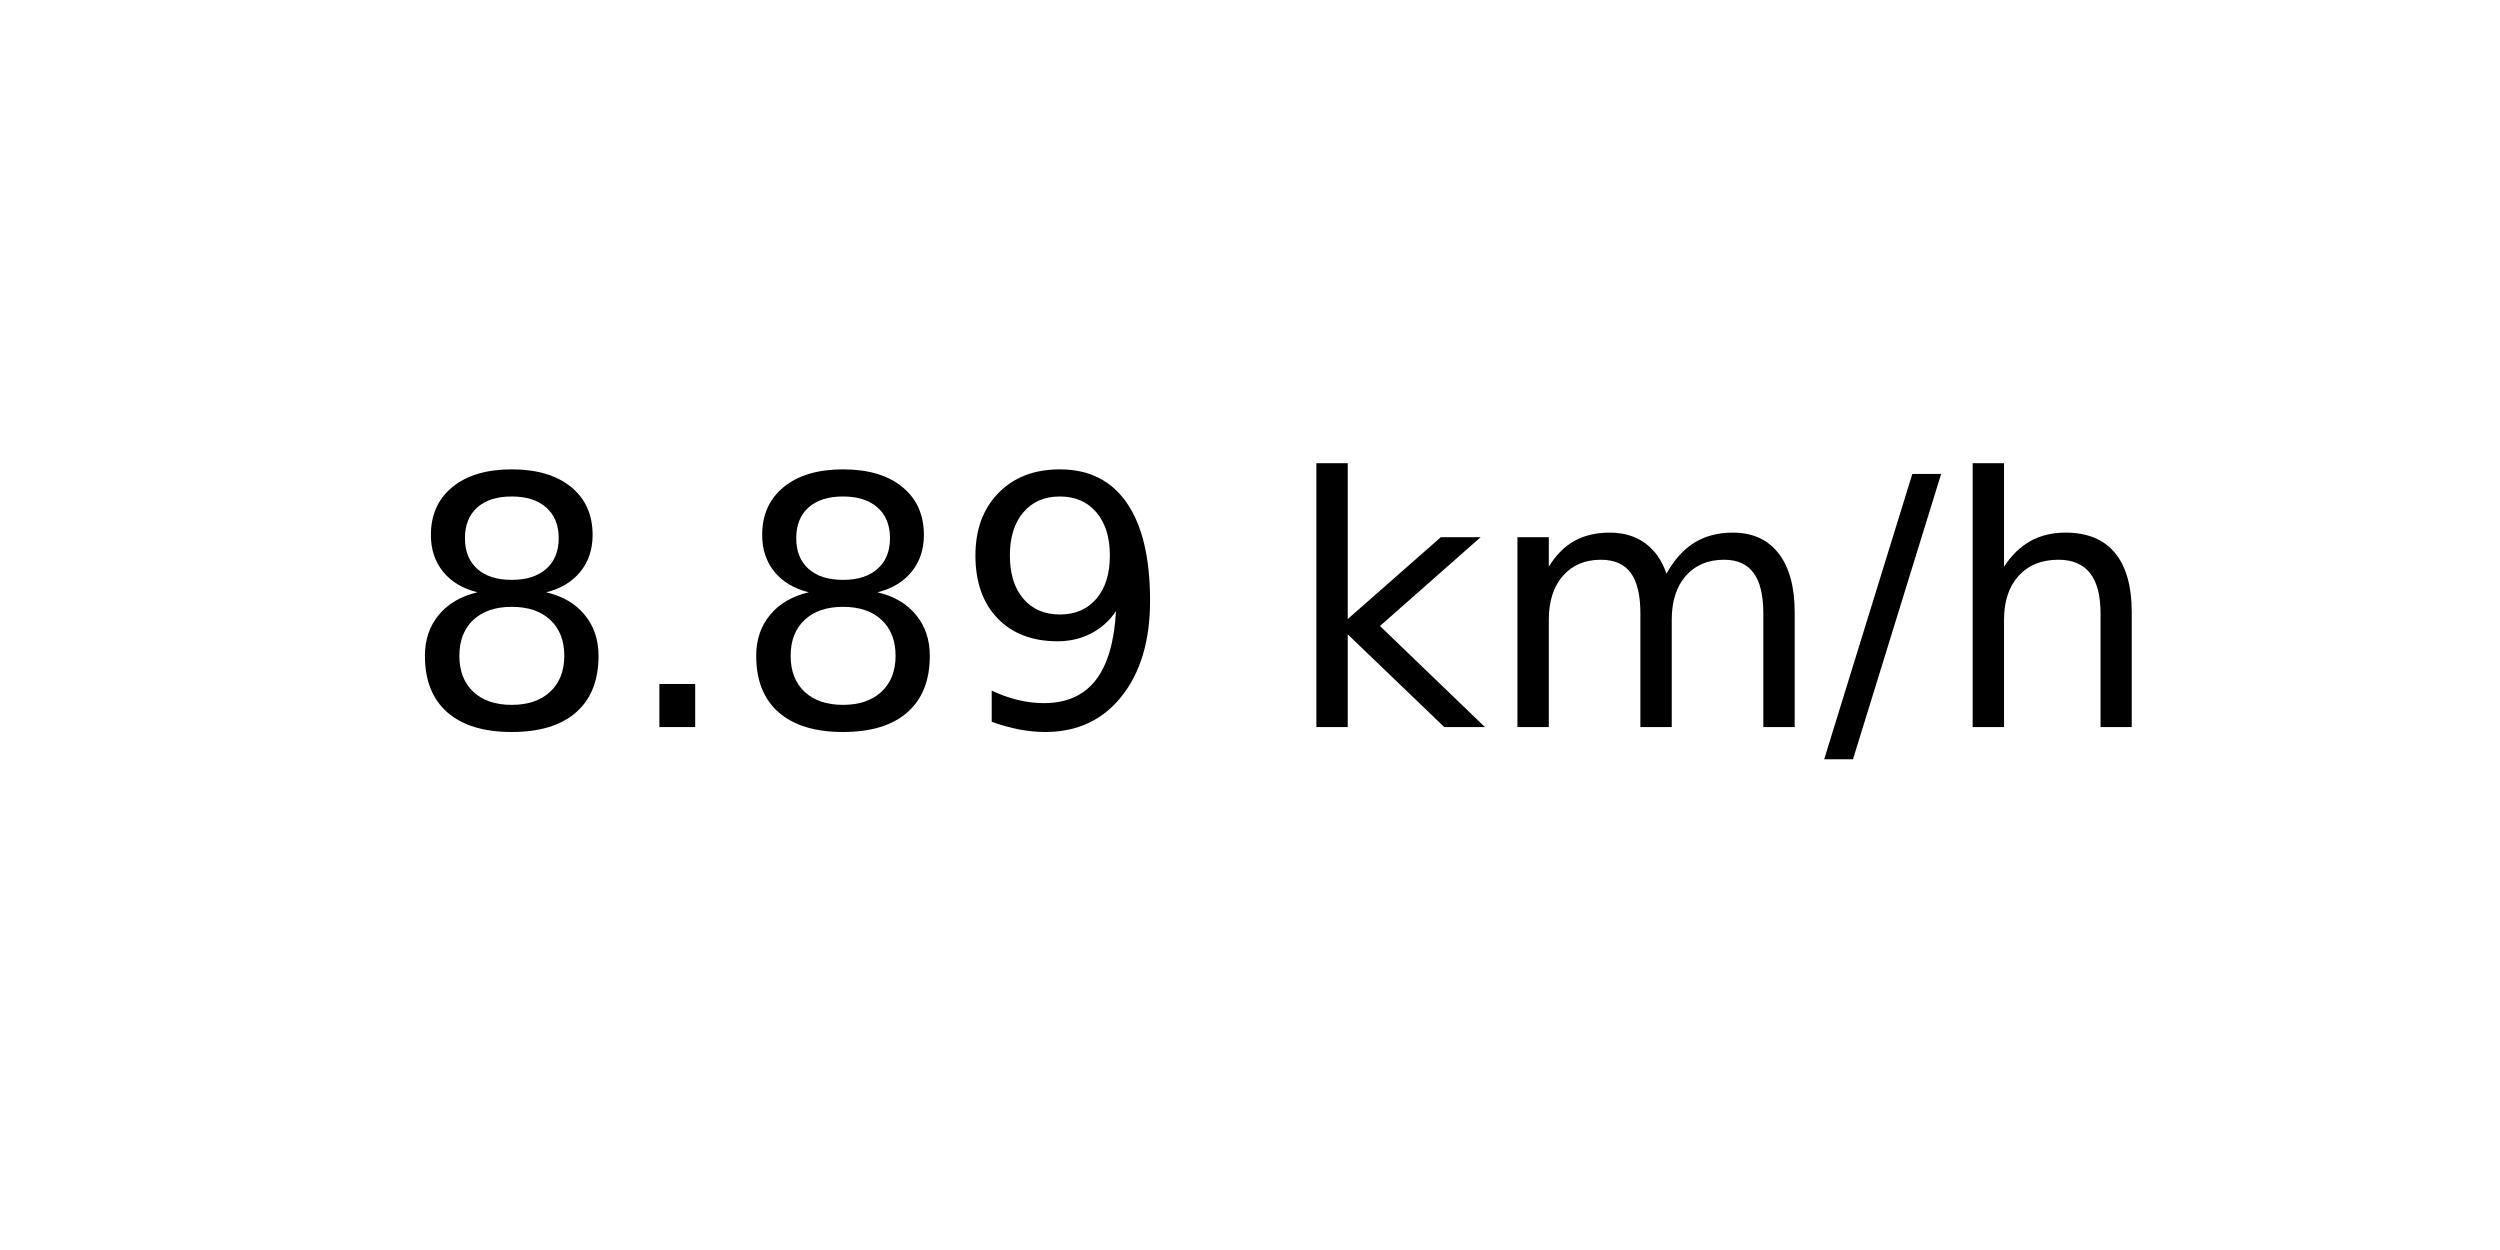
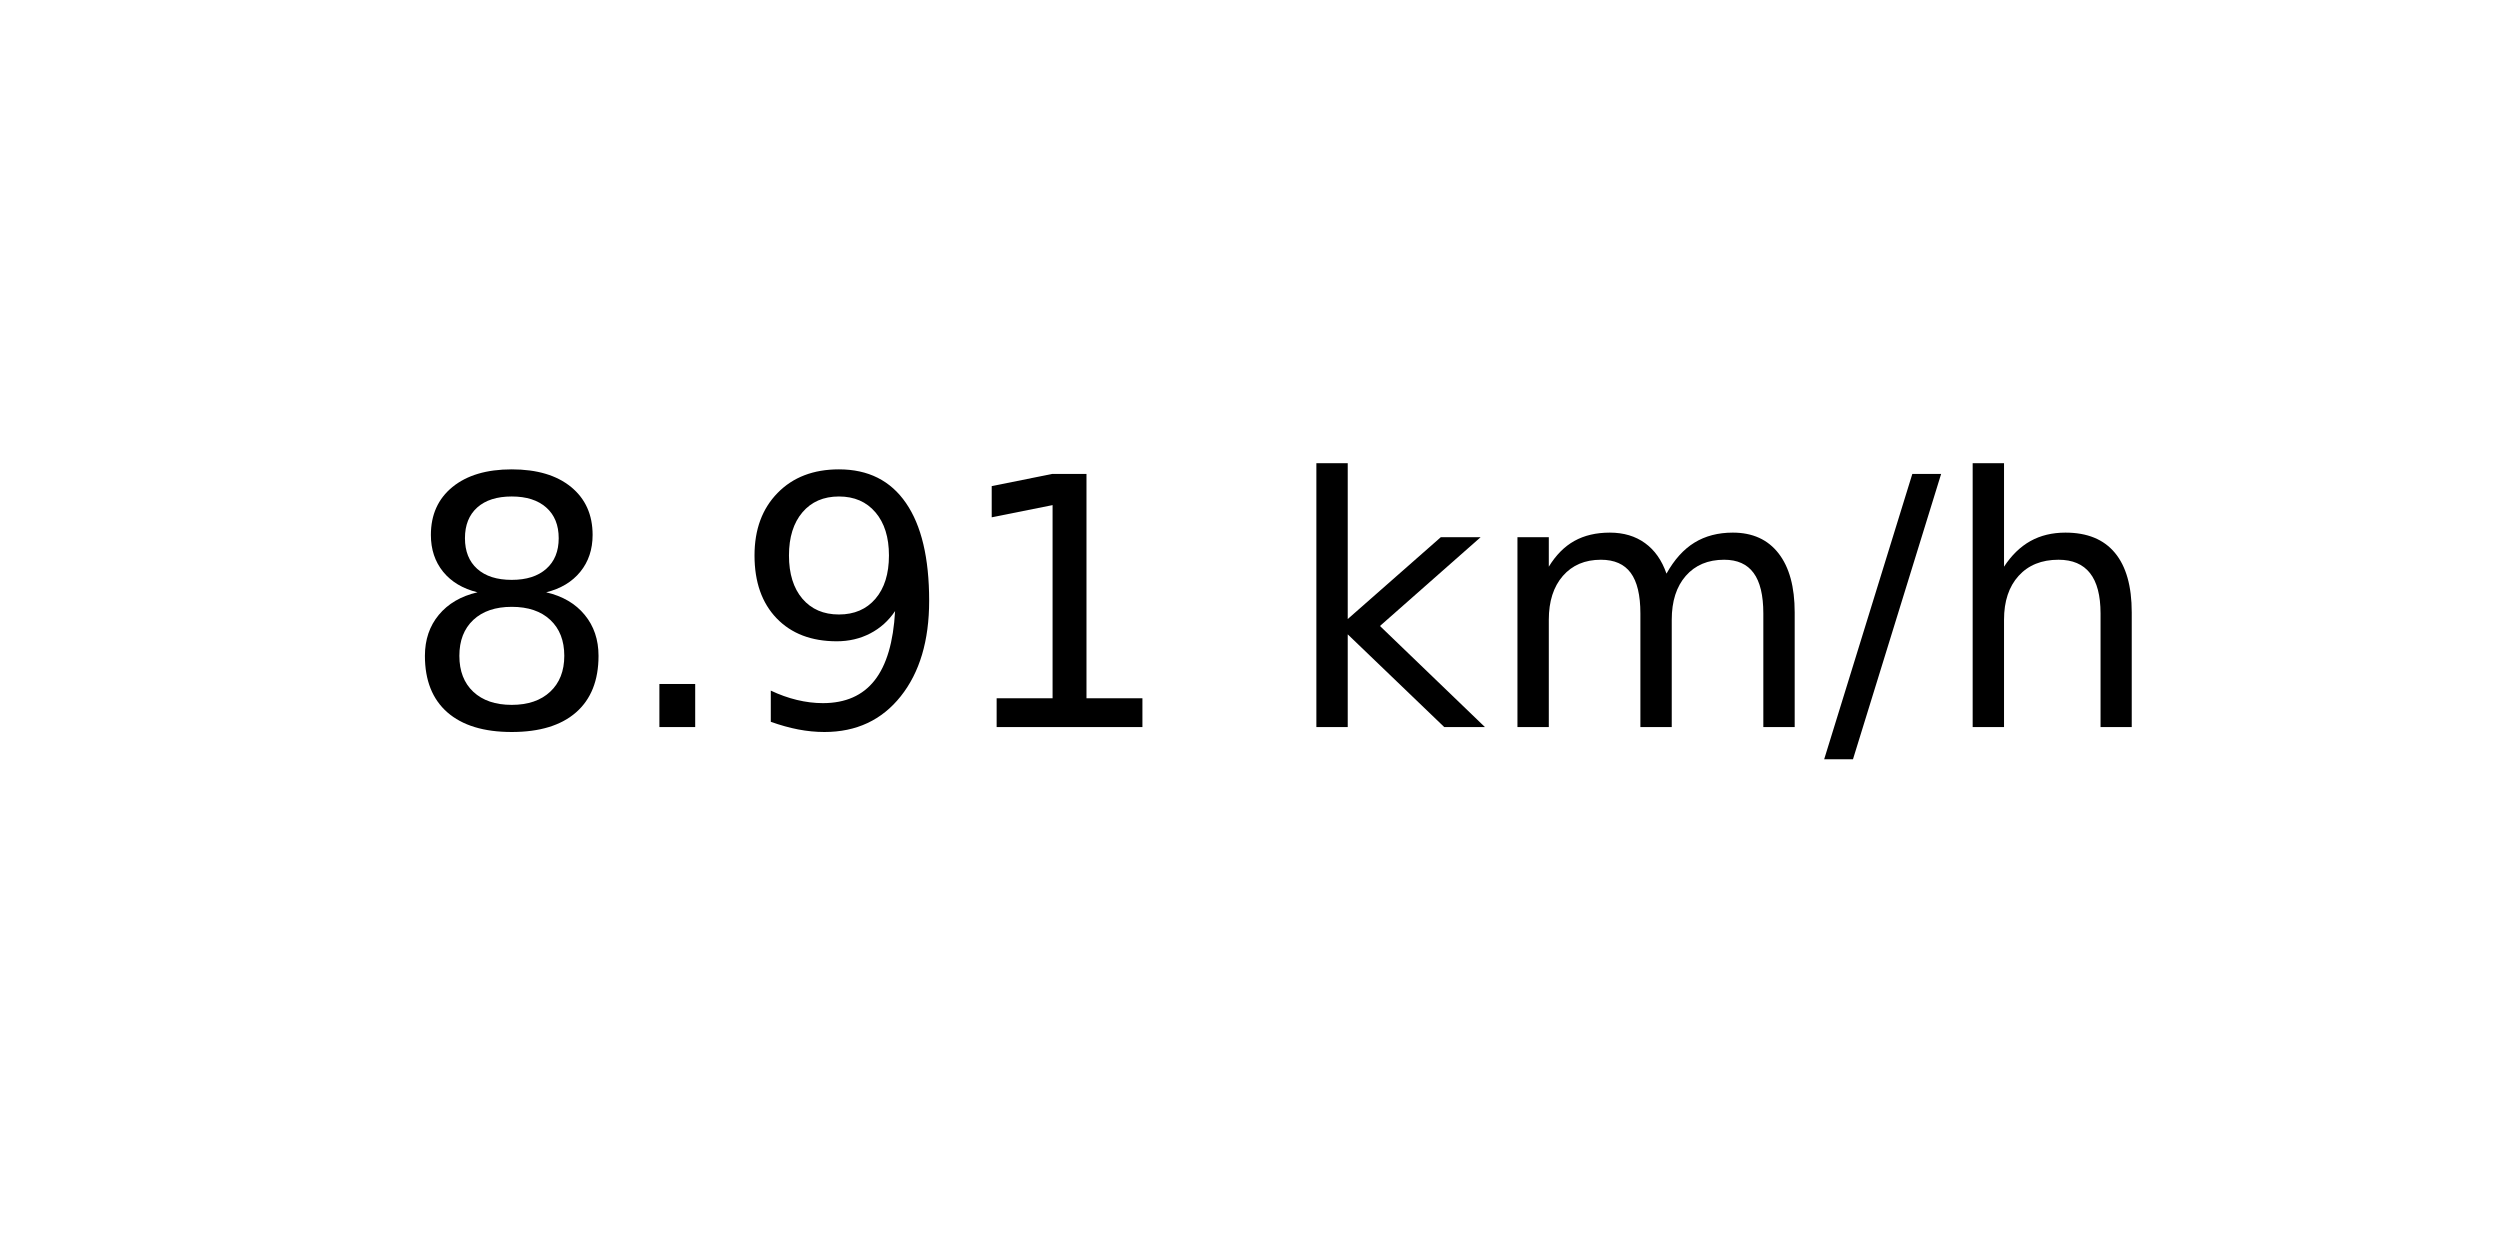
<svg xmlns="http://www.w3.org/2000/svg" xmlns:xlink="http://www.w3.org/1999/xlink" width="72pt" height="36pt" viewBox="0 0 72 36" version="1.1">
  <defs>
    <style type="text/css">*{stroke-linejoin: round; stroke-linecap: butt}</style>
  </defs>
  <g id="figure_1">
    <g id="axes_1">
      <g id="text_1">
        <g transform="translate(11.55937 20.93937) scale(0.1 -0.1)">
          <defs>
            <path id="DejaVuSans-38" d="M 2034 2216  Q 1584 2216 1326 1975  Q 1069 1734 1069 1313  Q 1069 891 1326 650  Q 1584 409 2034 409  Q 2484 409 2743 651  Q 3003 894 3003 1313  Q 3003 1734 2745 1975  Q 2488 2216 2034 2216  z M 1403 2484  Q 997 2584 770 2862  Q 544 3141 544 3541  Q 544 4100 942 4425  Q 1341 4750 2034 4750  Q 2731 4750 3128 4425  Q 3525 4100 3525 3541  Q 3525 3141 3298 2862  Q 3072 2584 2669 2484  Q 3125 2378 3379 2068  Q 3634 1759 3634 1313  Q 3634 634 3220 271  Q 2806 -91 2034 -91  Q 1263 -91 848 271  Q 434 634 434 1313  Q 434 1759 690 2068  Q 947 2378 1403 2484  z M 1172 3481  Q 1172 3119 1398 2916  Q 1625 2713 2034 2713  Q 2441 2713 2670 2916  Q 2900 3119 2900 3481  Q 2900 3844 2670 4047  Q 2441 4250 2034 4250  Q 1625 4250 1398 4047  Q 1172 3844 1172 3481  z " transform="scale(0.015625)" />
            <path id="DejaVuSans-2e" d="M 684 794  L 1344 794  L 1344 0  L 684 0  L 684 794  z " transform="scale(0.015625)" />
            <path id="DejaVuSans-39" d="M 703 97  L 703 672  Q 941 559 1184 500  Q 1428 441 1663 441  Q 2288 441 2617 861  Q 2947 1281 2994 2138  Q 2813 1869 2534 1725  Q 2256 1581 1919 1581  Q 1219 1581 811 2004  Q 403 2428 403 3163  Q 403 3881 828 4315  Q 1253 4750 1959 4750  Q 2769 4750 3195 4129  Q 3622 3509 3622 2328  Q 3622 1225 3098 567  Q 2575 -91 1691 -91  Q 1453 -91 1209 -44  Q 966 3 703 97  z M 1959 2075  Q 2384 2075 2632 2365  Q 2881 2656 2881 3163  Q 2881 3666 2632 3958  Q 2384 4250 1959 4250  Q 1534 4250 1286 3958  Q 1038 3666 1038 3163  Q 1038 2656 1286 2365  Q 1534 2075 1959 2075  z " transform="scale(0.015625)" />
+             <path id="DejaVuSans-31" d="M 794 531  L 1825 531  L 1825 4091  L 703 3866  L 703 4441  L 1819 4666  L 2450 4666  L 2450 531  L 3481 531  L 3481 0  L 794 0  L 794 531  z " transform="scale(0.015625)" />
            <path id="DejaVuSans-20" transform="scale(0.015625)" />
            <path id="DejaVuSans-6b" d="M 581 4863  L 1159 4863  L 1159 1991  L 2875 3500  L 3609 3500  L 1753 1863  L 3688 0  L 2938 0  L 1159 1709  L 1159 0  L 581 0  L 581 4863  z " transform="scale(0.015625)" />
            <path id="DejaVuSans-6d" d="M 3328 2828  Q 3544 3216 3844 3400  Q 4144 3584 4550 3584  Q 5097 3584 5394 3201  Q 5691 2819 5691 2113  L 5691 0  L 5113 0  L 5113 2094  Q 5113 2597 4934 2840  Q 4756 3084 4391 3084  Q 3944 3084 3684 2787  Q 3425 2491 3425 1978  L 3425 0  L 2847 0  L 2847 2094  Q 2847 2600 2669 2842  Q 2491 3084 2119 3084  Q 1678 3084 1418 2786  Q 1159 2488 1159 1978  L 1159 0  L 581 0  L 581 3500  L 1159 3500  L 1159 2956  Q 1356 3278 1631 3431  Q 1906 3584 2284 3584  Q 2666 3584 2933 3390  Q 3200 3197 3328 2828  z " transform="scale(0.015625)" />
            <path id="DejaVuSans-2f" d="M 1625 4666  L 2156 4666  L 531 -594  L 0 -594  L 1625 4666  z " transform="scale(0.015625)" />
            <path id="DejaVuSans-68" d="M 3513 2113  L 3513 0  L 2938 0  L 2938 2094  Q 2938 2591 2744 2837  Q 2550 3084 2163 3084  Q 1697 3084 1428 2787  Q 1159 2491 1159 1978  L 1159 0  L 581 0  L 581 4863  L 1159 4863  L 1159 2956  Q 1366 3272 1645 3428  Q 1925 3584 2291 3584  Q 2894 3584 3203 3211  Q 3513 2838 3513 2113  z " transform="scale(0.015625)" />
          </defs>
          <use xlink:href="#DejaVuSans-38" />
          <use xlink:href="#DejaVuSans-2e" x="63.623" />
-           <use xlink:href="#DejaVuSans-38" x="95.41" />
-           <use xlink:href="#DejaVuSans-39" x="159.033" />
+           <use xlink:href="#DejaVuSans-39" x="95.41" />
+           <use xlink:href="#DejaVuSans-31" x="159.033" />
          <use xlink:href="#DejaVuSans-20" x="222.656" />
          <use xlink:href="#DejaVuSans-6b" x="254.443" />
          <use xlink:href="#DejaVuSans-6d" x="312.354" />
          <use xlink:href="#DejaVuSans-2f" x="409.766" />
          <use xlink:href="#DejaVuSans-68" x="443.457" />
        </g>
      </g>
    </g>
  </g>
</svg>
